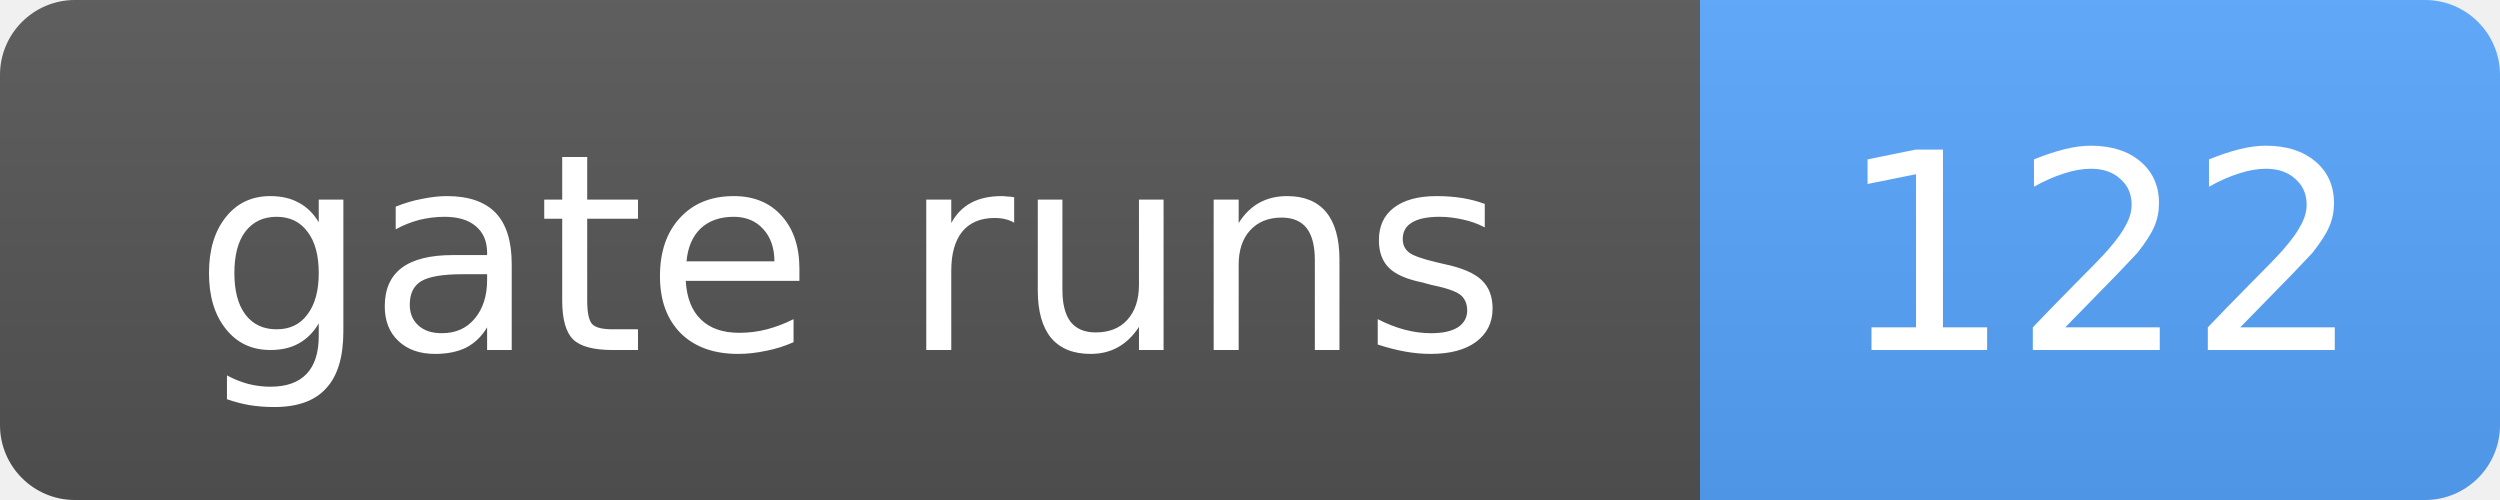
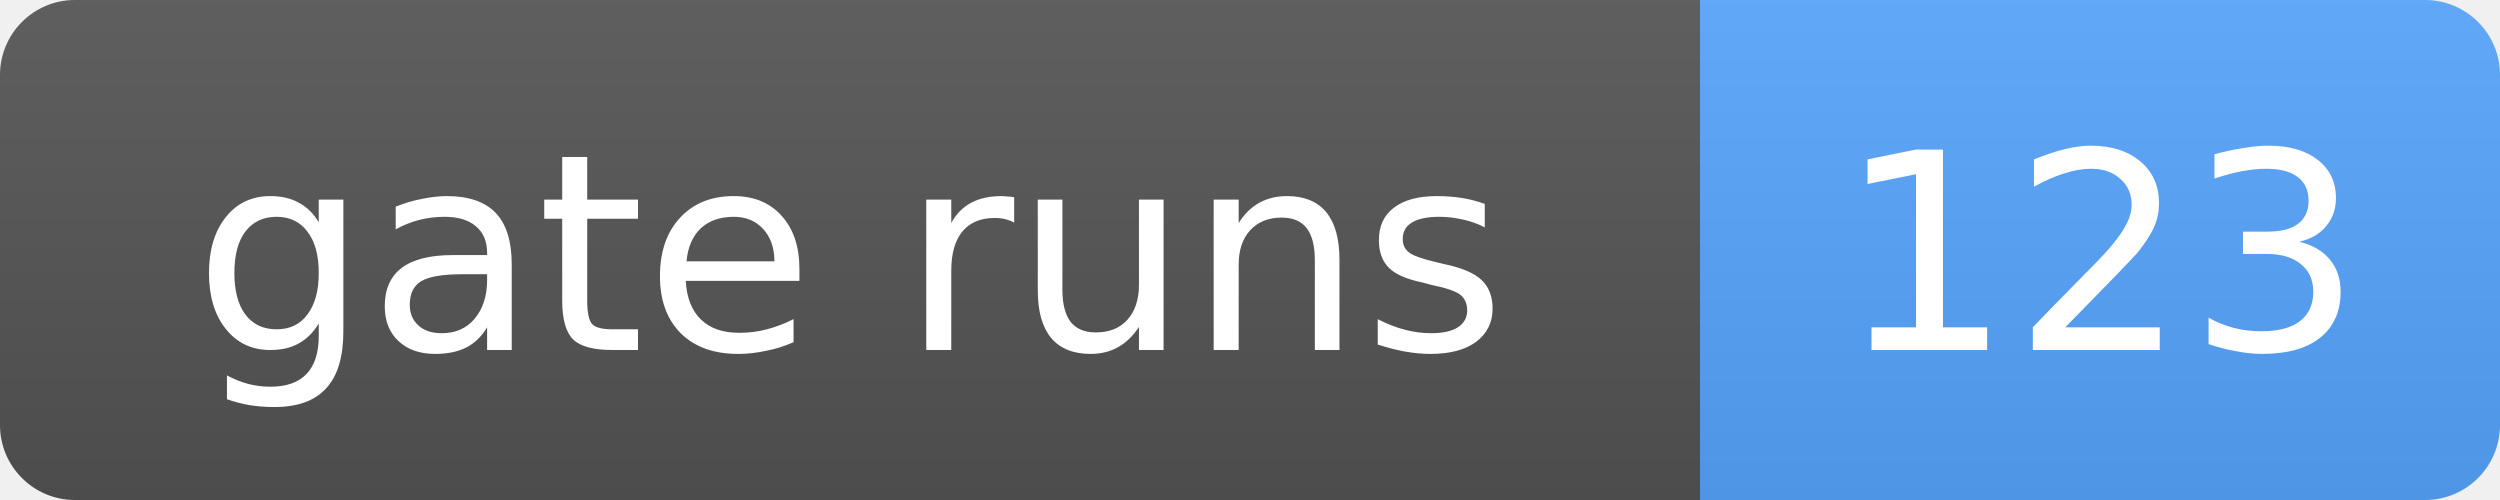
- <svg xmlns="http://www.w3.org/2000/svg" width="100" height="20" role="img" aria-label="gate runs: 122">
+ <svg xmlns="http://www.w3.org/2000/svg" width="100" height="20" role="img" aria-label="gate runs: 123">
  <linearGradient id="s" x2="0" y2="100%">
    <stop offset="0" stop-color="#bbb" stop-opacity=".1" />
    <stop offset="1" stop-opacity=".1" />
  </linearGradient>
  <clipPath id="r">
    <rect width="100" height="20" rx="3" fill="#fff" />
  </clipPath>
  <g clip-path="url(#r)">
    <rect width="68" height="20" fill="#555" />
    <rect x="68" width="32" height="20" fill="#58a6ff" />
    <rect width="100" height="20" fill="url(#s)" />
  </g>
  <g fill="#fff" text-anchor="middle" font-family="Verdana,Geneva,DejaVu Sans,sans-serif" font-size="11">
    <text x="34.0" y="14">gate runs</text>
-     <text x="84.0" y="14">122</text>
+     <text x="84.0" y="14">123</text>
  </g>
</svg>
